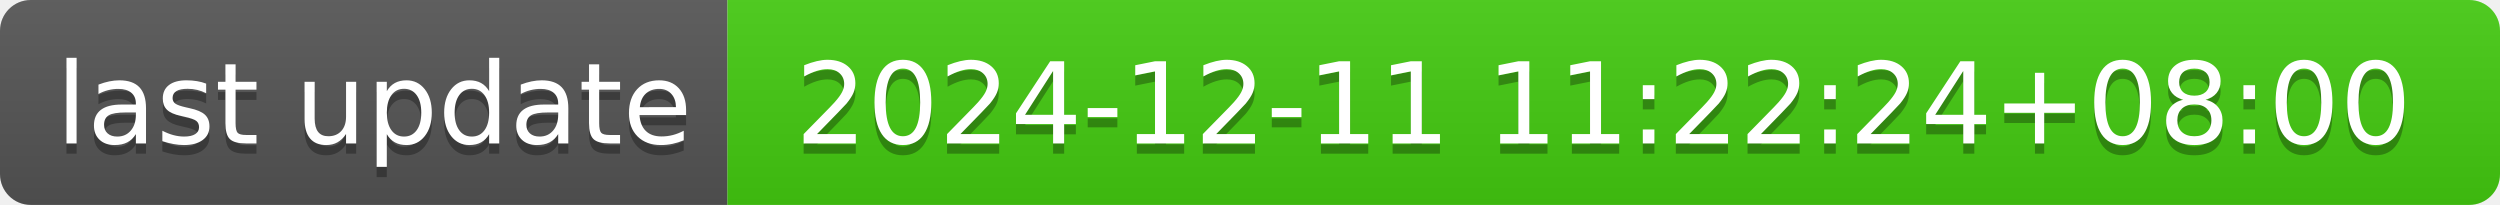
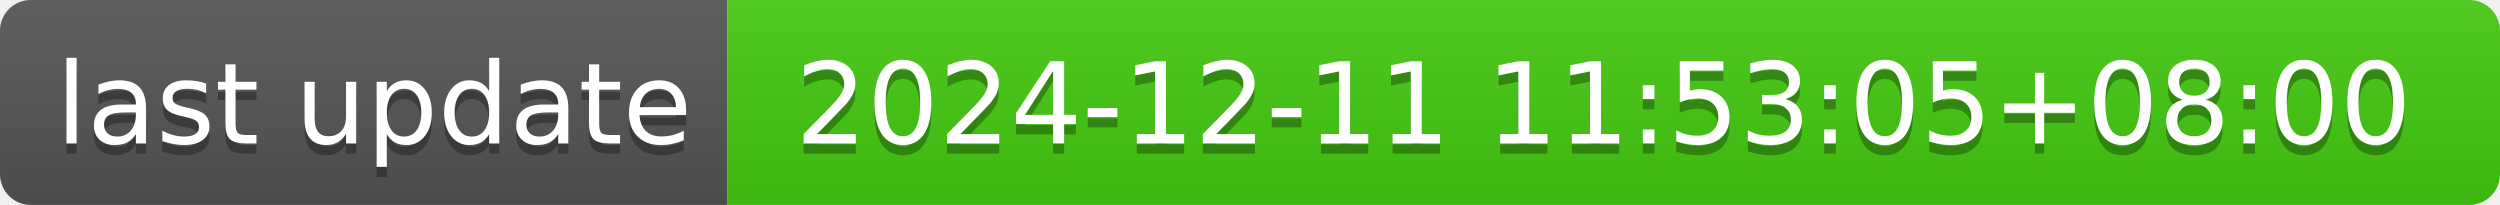
- <svg xmlns="http://www.w3.org/2000/svg" width="244" height="20" role="img" aria-label="last update: 2024-12-11 11:22:24+08:00">
+ <svg xmlns="http://www.w3.org/2000/svg" width="244" height="20" role="img" aria-label="last update: 2024-12-11 11:53:05+08:00">
  <linearGradient id="s" x2="0" y2="100%">
    <stop offset="0" stop-color="#bbb" stop-opacity=".1" />
    <stop offset="1" stop-opacity=".1" />
  </linearGradient>
  <clipPath id="r">
    <rect width="244" height="20" rx="3" fill="#fff" />
  </clipPath>
  <g clip-path="url(#r)">
    <rect width="71" height="20" fill="#555" />
    <rect x="71" width="173" height="20" fill="#4c1" />
    <rect width="244" height="20" fill="url(#s)" />
  </g>
  <g fill="#fff" text-anchor="middle" font-family="Verdana,Geneva,DejaVu Sans,sans-serif" text-rendering="geometricPrecision" font-size="110">
    <text aria-hidden="true" x="365" y="150" fill="#010101" fill-opacity=".3" transform="scale(.1)" textLength="610">last update</text>
    <text x="365" y="140" transform="scale(.1)" fill="#fff" textLength="610">last update</text>
-     <text aria-hidden="true" x="1565" y="150" fill="#010101" fill-opacity=".3" transform="scale(.1)" textLength="1630">2024-12-11 11:22:24+08:00</text>
-     <text x="1565" y="140" transform="scale(.1)" fill="#fff" textLength="1630">2024-12-11 11:22:24+08:00</text>
+     <text aria-hidden="true" x="1565" y="150" fill="#010101" fill-opacity=".3" transform="scale(.1)" textLength="1630">2024-12-11 11:53:05+08:00</text>
+     <text x="1565" y="140" transform="scale(.1)" fill="#fff" textLength="1630">2024-12-11 11:53:05+08:00</text>
  </g>
</svg>
